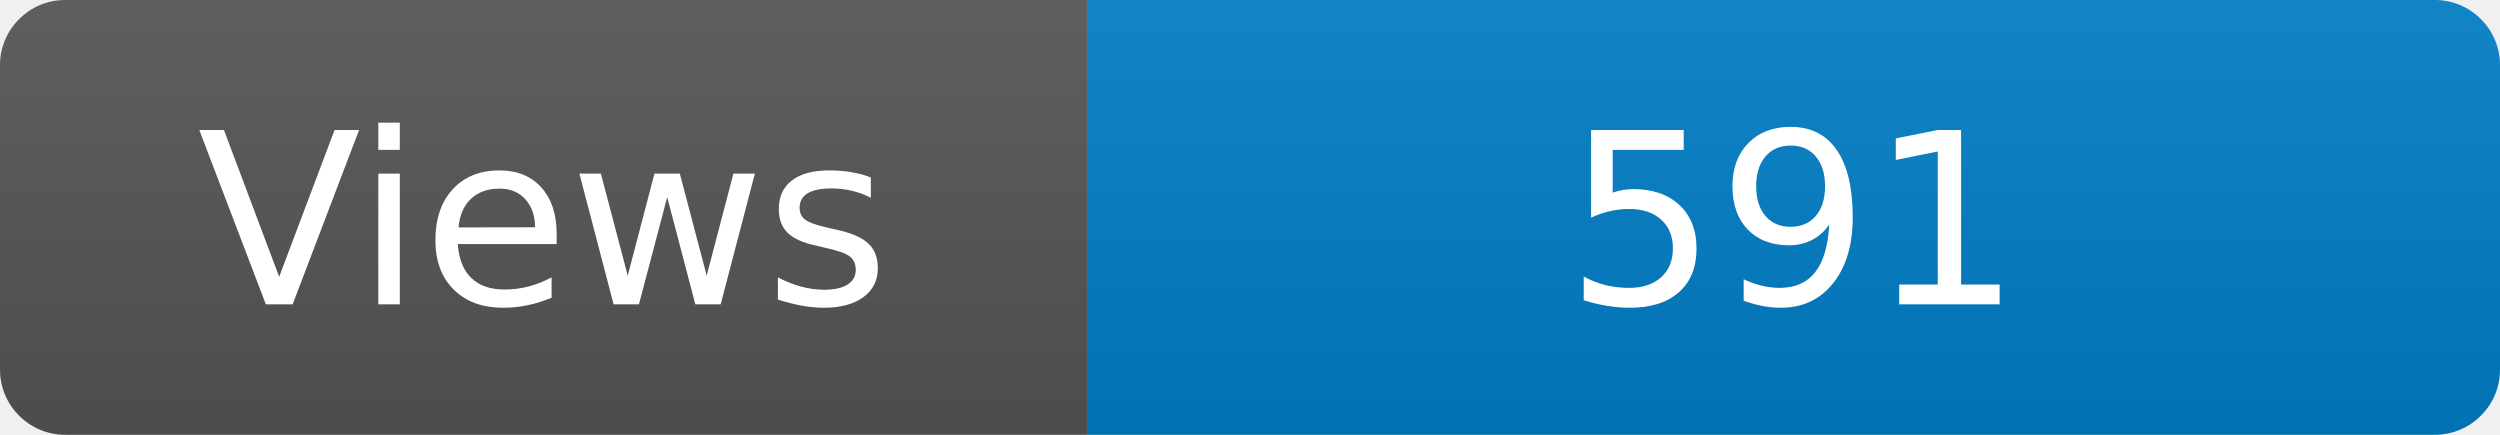
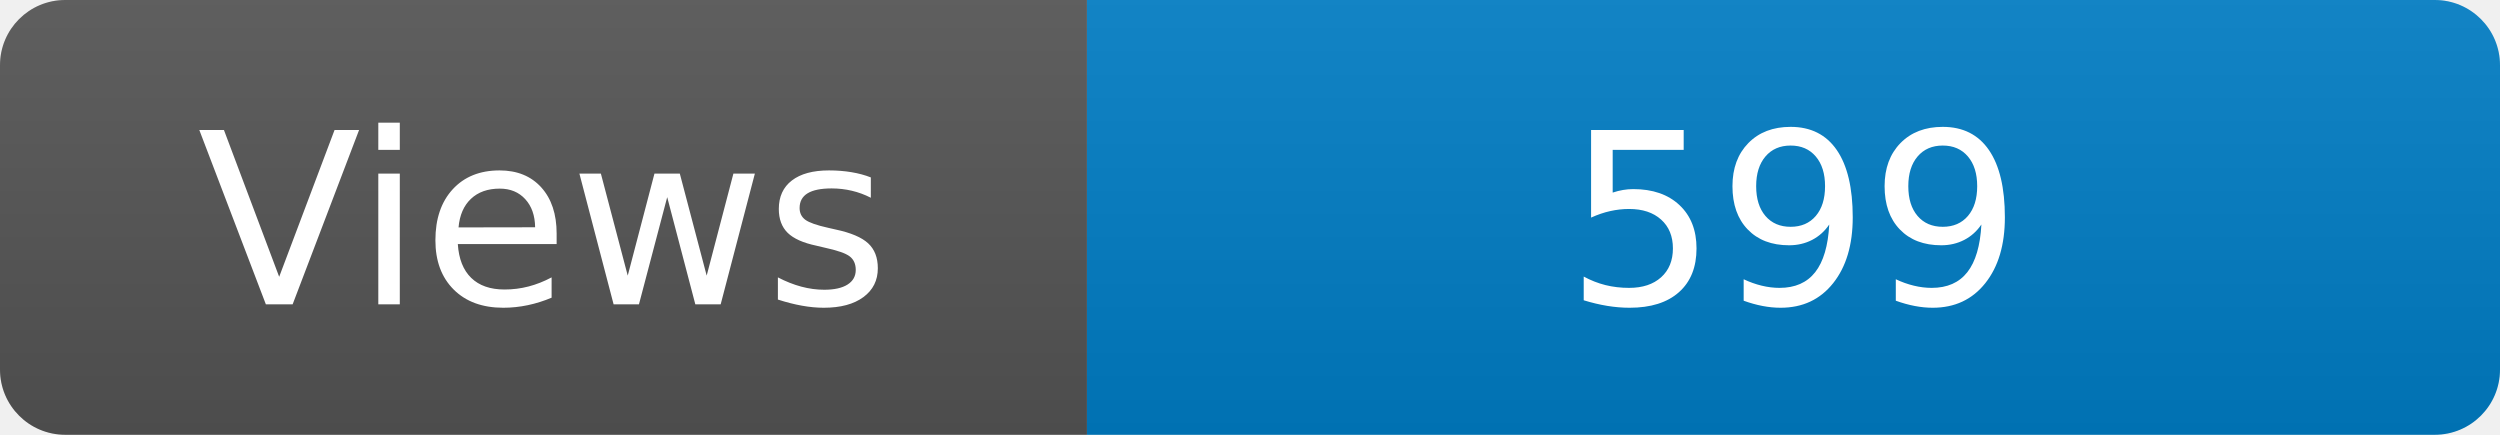
<svg xmlns="http://www.w3.org/2000/svg" width="115" height="20" role="img" aria-label="Maintained?: yes">
  <linearGradient id="s" x2="0" y2="100%">
    <stop offset="0" stop-color="#bbb" stop-opacity=".1" />
    <stop offset="1" stop-opacity=".1" />
  </linearGradient>
  <clipPath id="r">
    <rect width="115" height="20" rx="3" fill="#fff" />
  </clipPath>
  <g clip-path="url(#r)">
    <rect width="50" height="20" fill="#555" />
    <rect x="50" width="160" height="20" fill="#007ec6" />
    <rect width="115" height="20" fill="url(#s)" />
  </g>
  <g fill="#fff" text-anchor="middle" font-family="Verdana,Geneva,DejaVu Sans,sans-serif" font-size="110">
    <text x="250" y="140" transform="scale(.1)" fill="#fff">Views</text>
-     <text x="825" y="140" transform="scale(.1)" fill="#fff">591</text>
+     <text x="825" y="140" transform="scale(.1)" fill="#fff">599</text>
  </g>
</svg>
